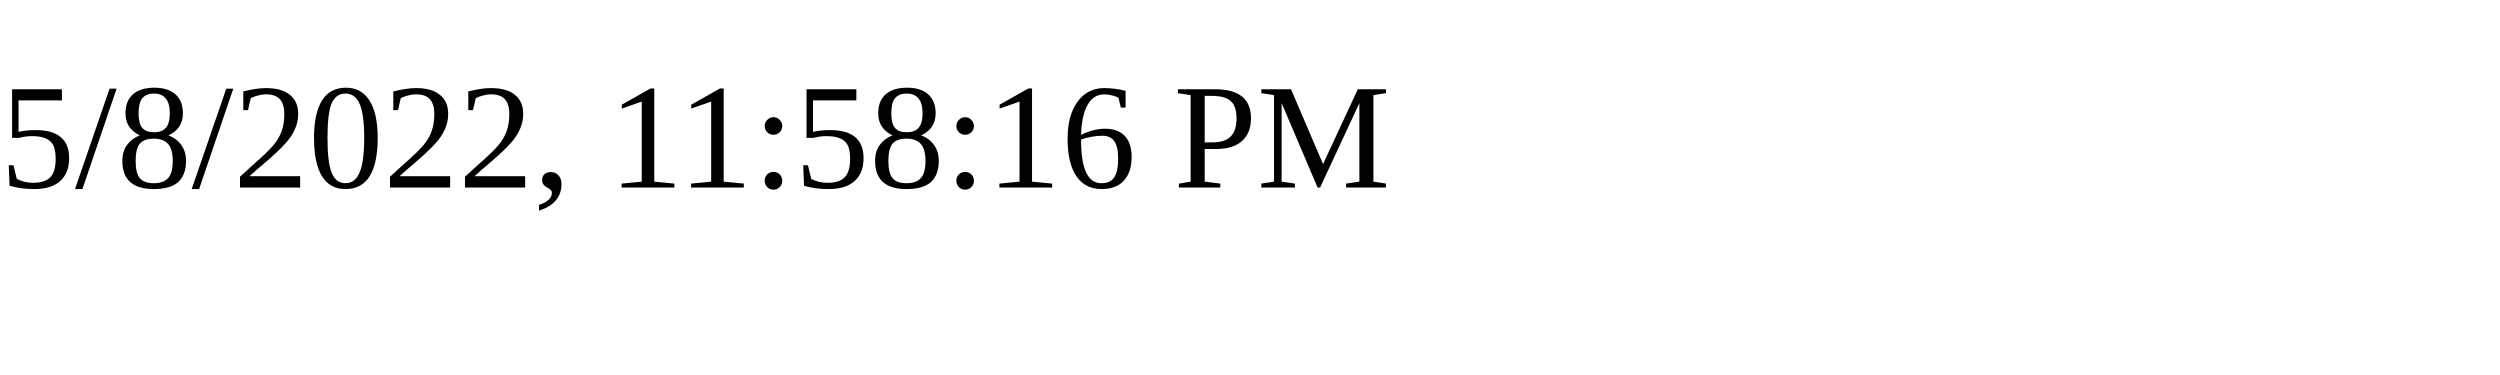
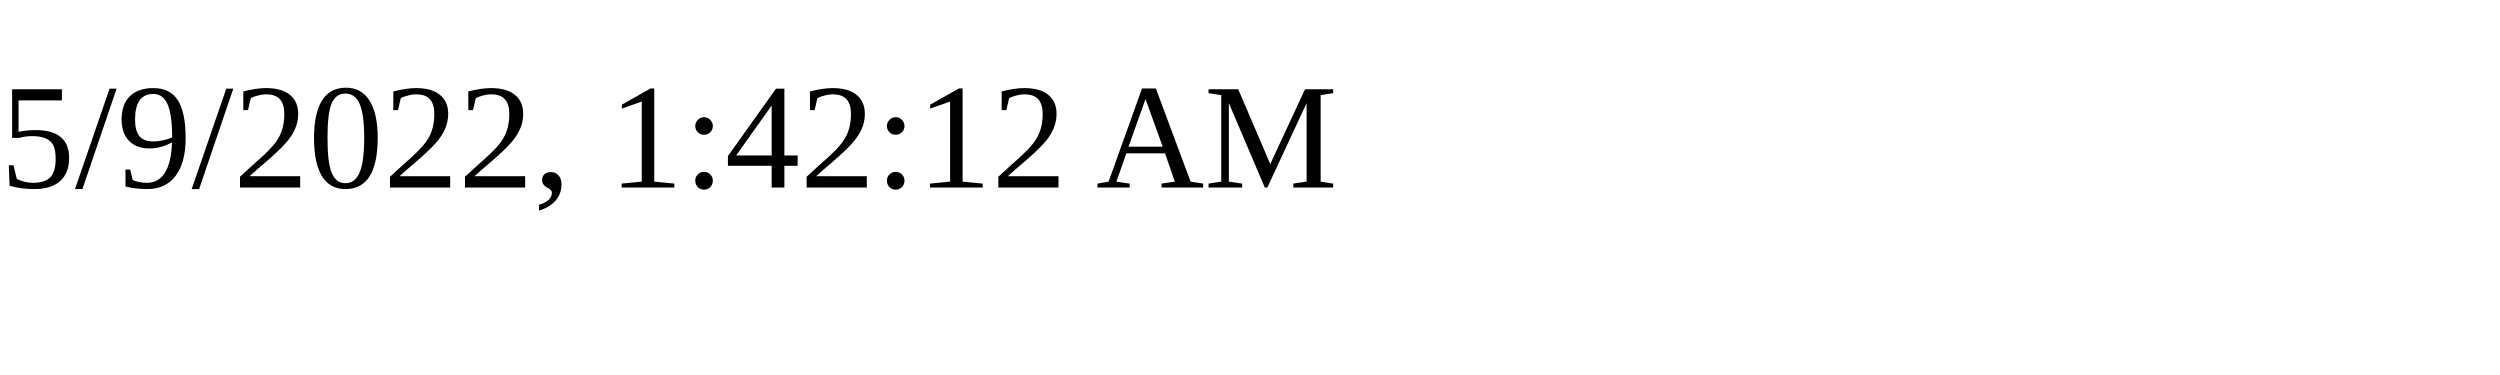
<svg xmlns="http://www.w3.org/2000/svg" height="30" width="200">
-   <text x="0" y="15">5/8/2022, 11:58:16 PM</text>
+   <text x="0" y="15">5/9/2022, 1:42:12 AM</text>
</svg>
